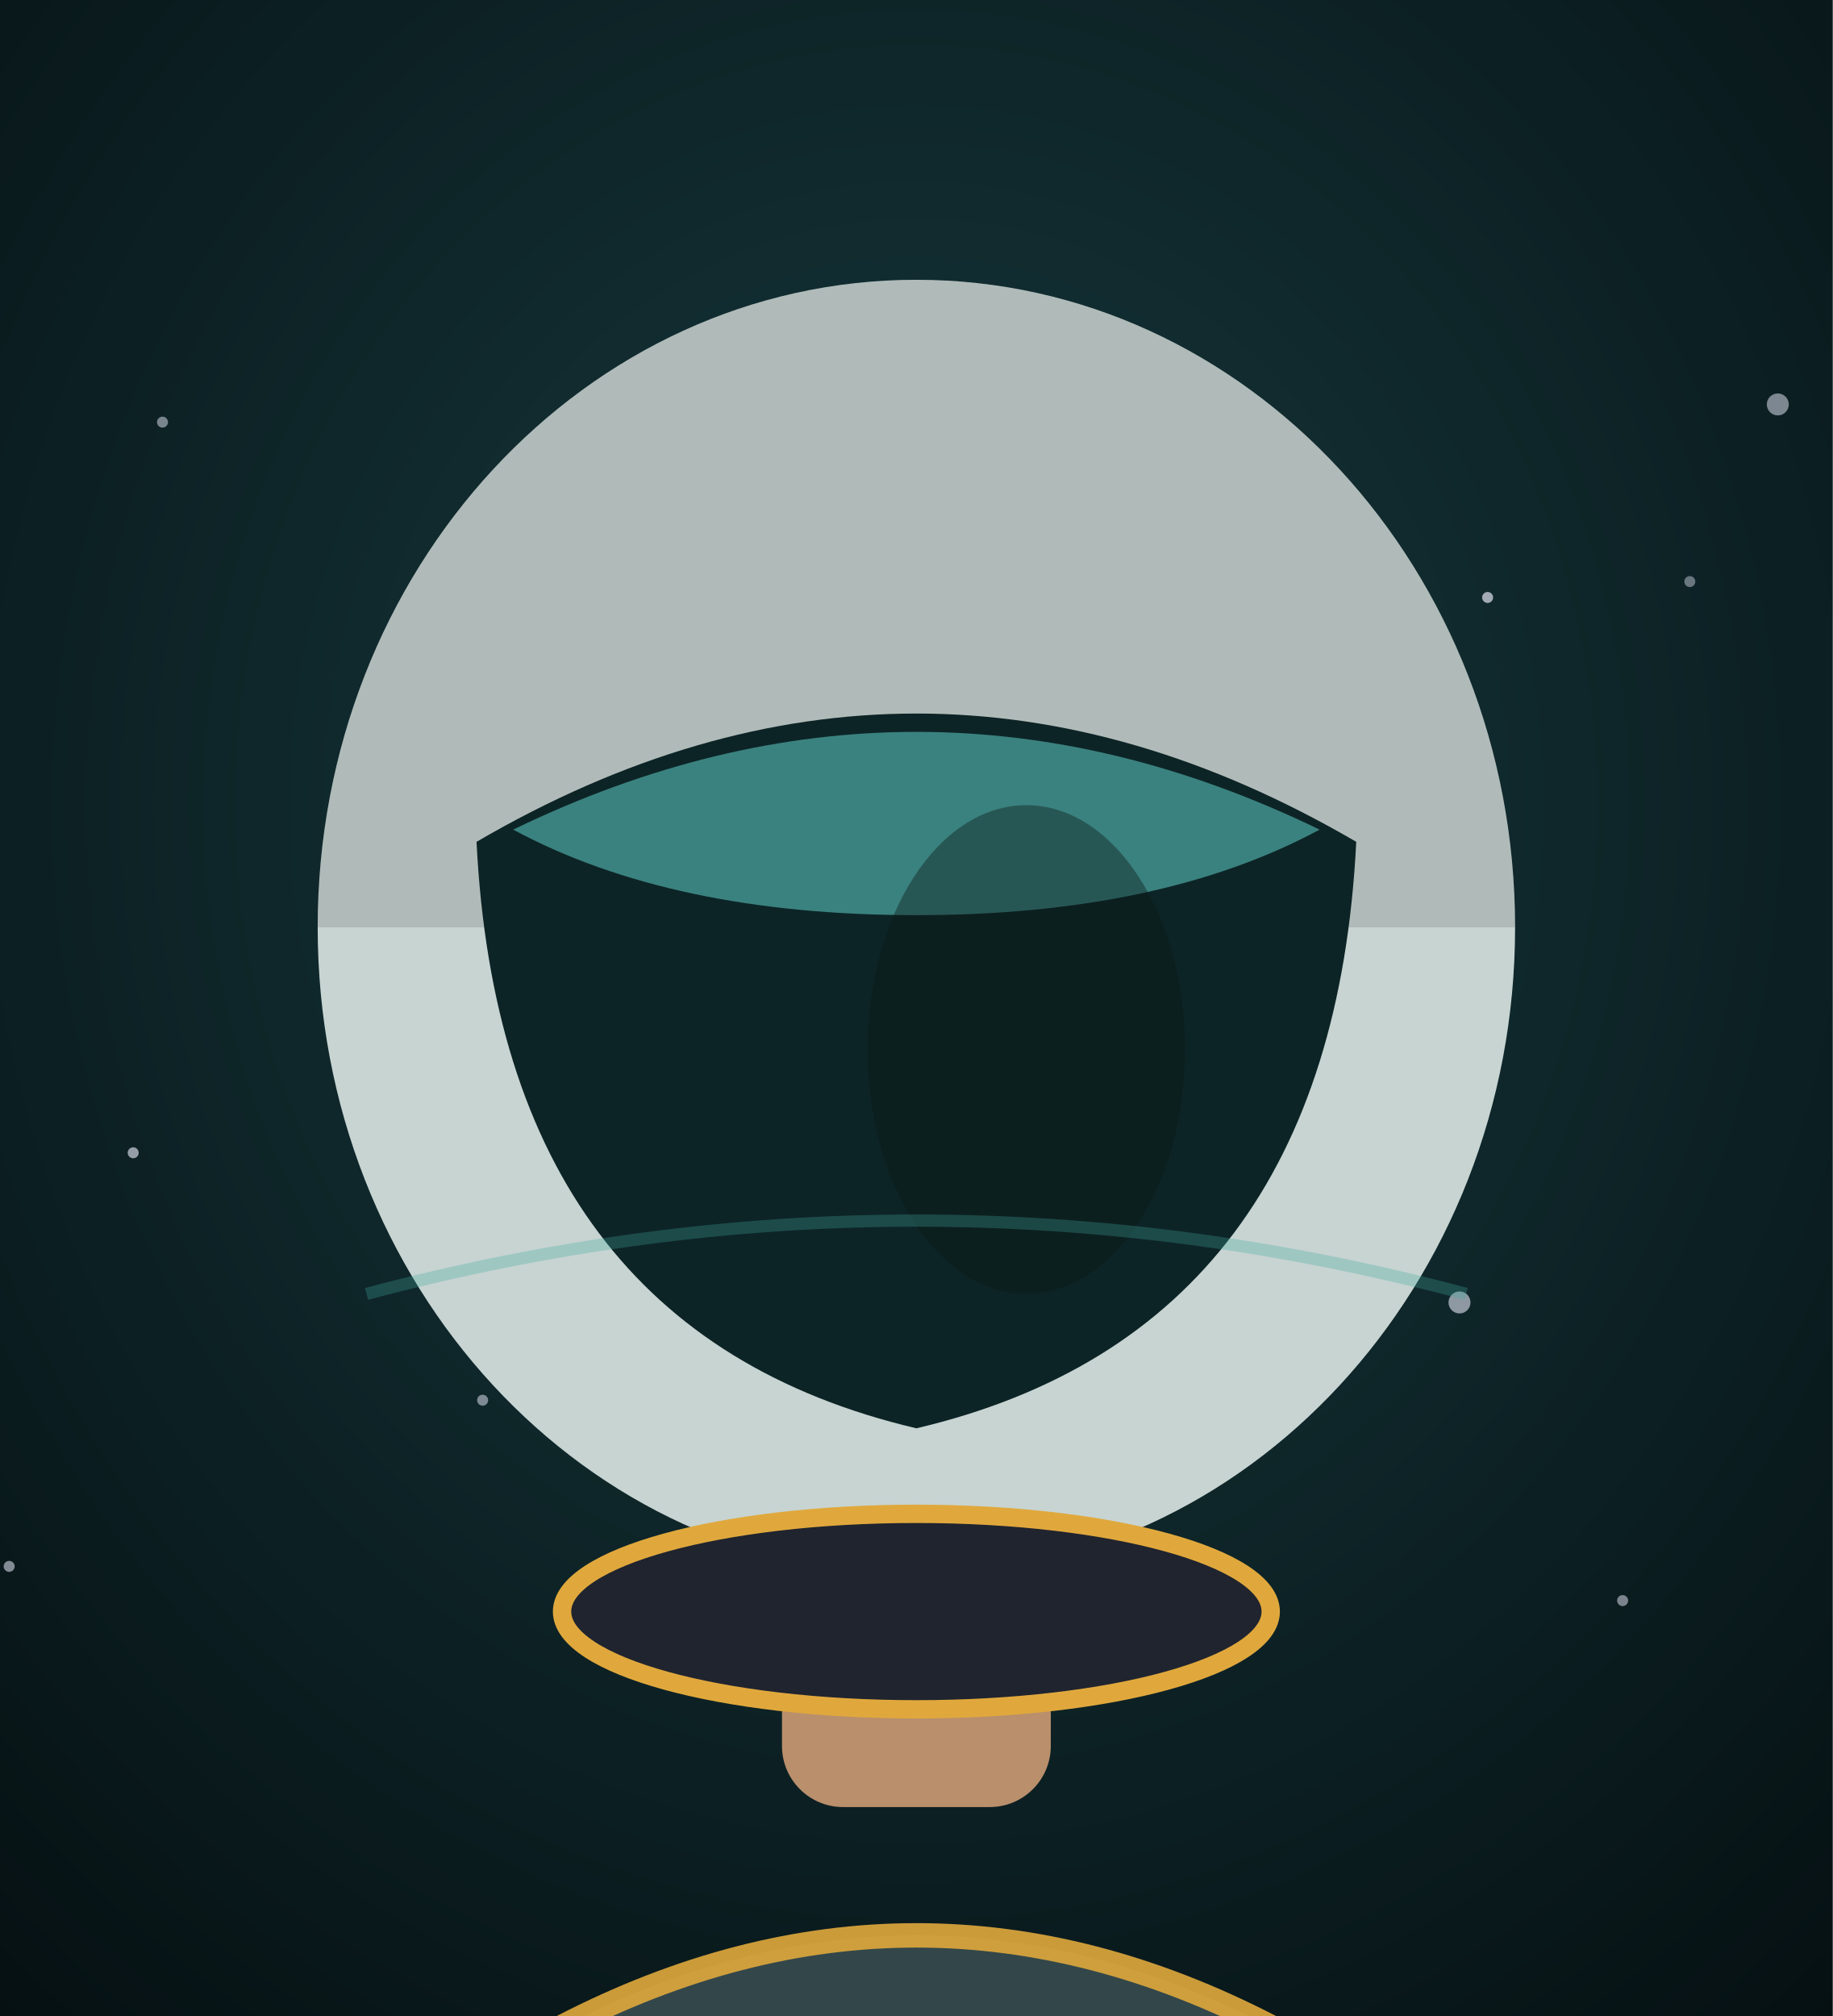
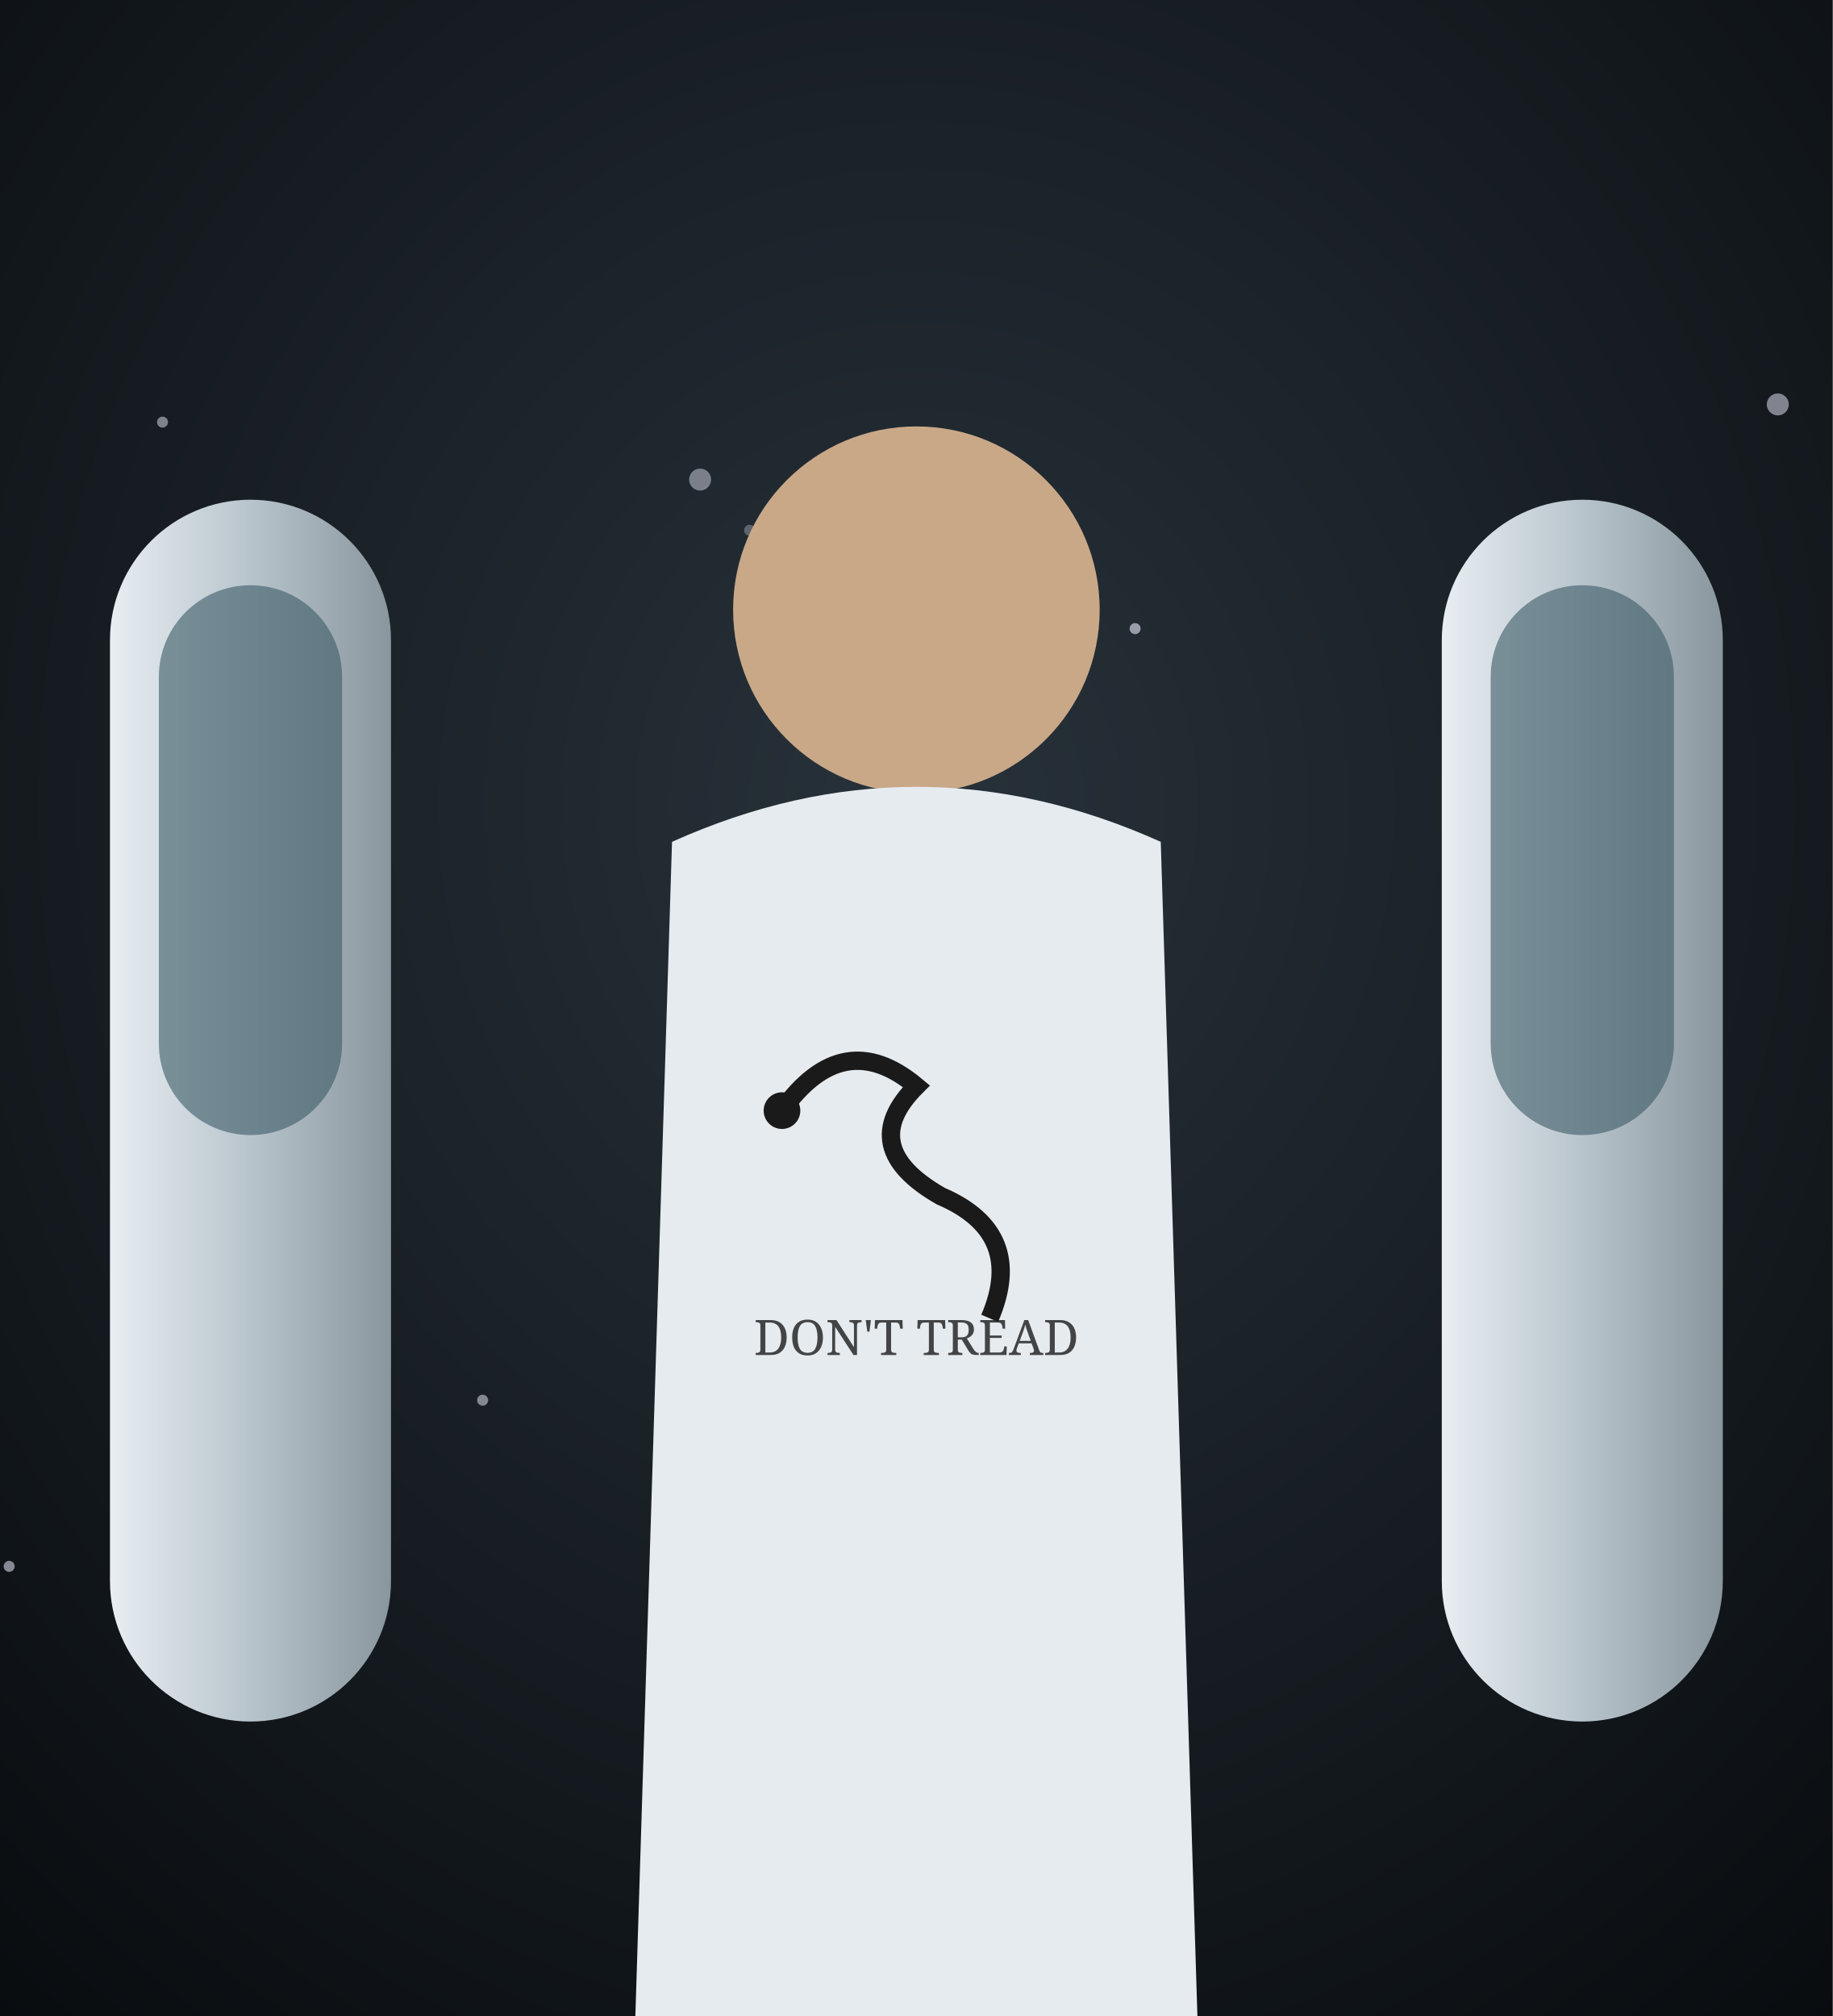
<svg xmlns="http://www.w3.org/2000/svg" viewBox="0 0 300 330" width="300" height="330">
  <defs>
    <radialGradient id="hw-bg" cx="50%" cy="40%" r="80%">
-       <stop offset="0%" stop-color="#173a3f" />
-       <stop offset="100%" stop-color="#050f11" />
+       <stop offset="0%" stop-color="#28323a" />
+       <stop offset="100%" stop-color="#080b0e" />
    </radialGradient>
+     <linearGradient id="hw-pod" x1="0" y1="0" x2="1" y2="0">
+       <stop offset="0%" stop-color="#e8eef2" />
+       <stop offset="50%" stop-color="#b8c4cc" />
+       <stop offset="100%" stop-color="#8a969e" />
+     </linearGradient>
  </defs>
  <rect width="300" height="330" fill="url(#hw-bg)" />
  <circle cx="291.0" cy="66.2" r="1.8" fill="#eef0ff" opacity="0.50" />
  <circle cx="185.8" cy="102.9" r="0.9" fill="#eef0ff" opacity="0.58" />
  <circle cx="1.5" cy="256.4" r="0.9" fill="#eef0ff" opacity="0.53" />
  <circle cx="79.0" cy="229.2" r="0.9" fill="#eef0ff" opacity="0.50" />
  <circle cx="114.6" cy="78.5" r="1.8" fill="#eef0ff" opacity="0.44" />
  <circle cx="26.6" cy="69.1" r="0.9" fill="#eef0ff" opacity="0.48" />
  <circle cx="122.7" cy="86.8" r="0.9" fill="#eef0ff" opacity="0.29" />
  <circle cx="265.6" cy="262.0" r="0.9" fill="#eef0ff" opacity="0.49" />
  <circle cx="140.6" cy="162.9" r="0.9" fill="#eef0ff" opacity="0.43" />
  <circle cx="21.8" cy="188.7" r="0.9" fill="#eef0ff" opacity="0.60" />
-   <circle cx="238.9" cy="213.2" r="1.8" fill="#eef0ff" opacity="0.57" />
-   <circle cx="243.5" cy="97.8" r="0.9" fill="#eef0ff" opacity="0.65" />
-   <circle cx="276.6" cy="95.2" r="0.9" fill="#eef0ff" opacity="0.41" />
-   <circle cx="234.3" cy="152.2" r="0.9" fill="#eef0ff" opacity="0.53" />
-   <path d="M42,330 Q54,371.8 92,331.8 Q150,301.8 208,331.8 Q246,371.8 258,330 Z" fill="#33474a" />
-   <path d="M92,331.8 Q150,301.8 208,331.8" fill="none" stroke="#e0a83c" stroke-width="4" opacity="0.9" />
-   <rect x="128" y="243.8" width="44" height="52" rx="10" fill="#b98f6c" />
-   <ellipse cx="150" cy="151.8" rx="98" ry="106" fill="#c7d4d2" />
-   <path d="M52,151.8 a98,106 0 0 1 196,0" fill="rgba(0,0,0,0.12)" />
-   <path d="M78,137.8 Q150,95.8 222,137.8 Q218,217.8 150,233.8 Q82,217.8 78,137.8 Z" fill="#0d2426" />
-   <path d="M84,135.8 Q150,103.8 216,135.8 Q190,149.8 150,149.8 Q110,149.8 84,135.8 Z" fill="#5fd0c9" opacity="0.55" />
-   <ellipse cx="168" cy="171.8" rx="26" ry="40" fill="#0b1615" opacity="0.4" />
-   <ellipse cx="150" cy="263.8" rx="58" ry="16" fill="#20242f" stroke="#e0a83c" stroke-width="3" />
-   <path d="M60,211.8 q90,-24 180,0" stroke="#3fa89e" stroke-width="2" fill="none" opacity="0.3" />
+   <rect x="18" y="81.8" width="46" height="200" rx="23" fill="url(#hw-pod)" />
+   <rect x="26" y="95.8" width="30" height="90" rx="15" fill="#3a5a66" opacity="0.6" />
+   <rect x="236" y="81.8" width="46" height="200" rx="23" fill="url(#hw-pod)" />
+   <rect x="244" y="95.8" width="30" height="90" rx="15" fill="#3a5a66" opacity="0.6" />
+   <circle cx="150" cy="99.8" r="30" fill="#c9a888" />
+   <path d="M104,330 L110,137.8 Q150,119.8 190,137.8 L196,330 Z" fill="#e6ebef" />
+   <path d="M128,181.8 q10,-14 22,-4 q-10,10 4,18 q14,6 8,20" stroke="#1a1a1a" stroke-width="3" fill="none" />
+   <circle cx="128" cy="181.8" r="3" fill="#1a1a1a" />
+   <text x="150" y="221.8" text-anchor="middle" font-family="Georgia, serif" font-size="8" fill="#1a1a1a" opacity="0.8">DON'T TREAD</text>
</svg>
